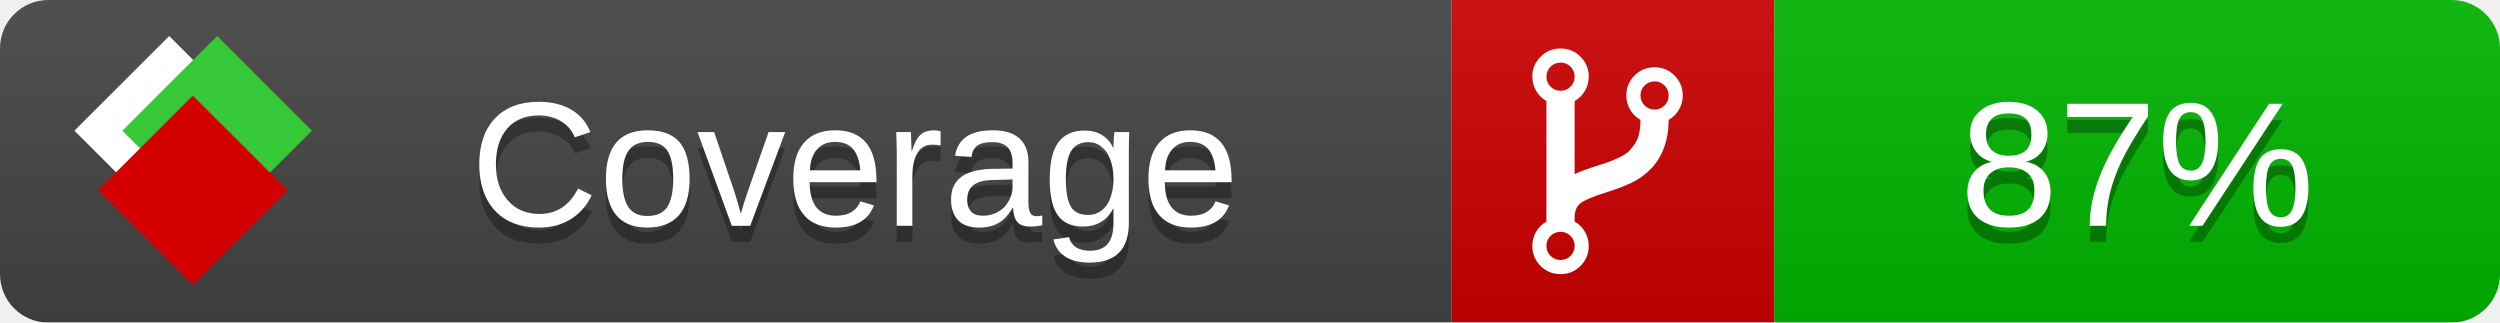
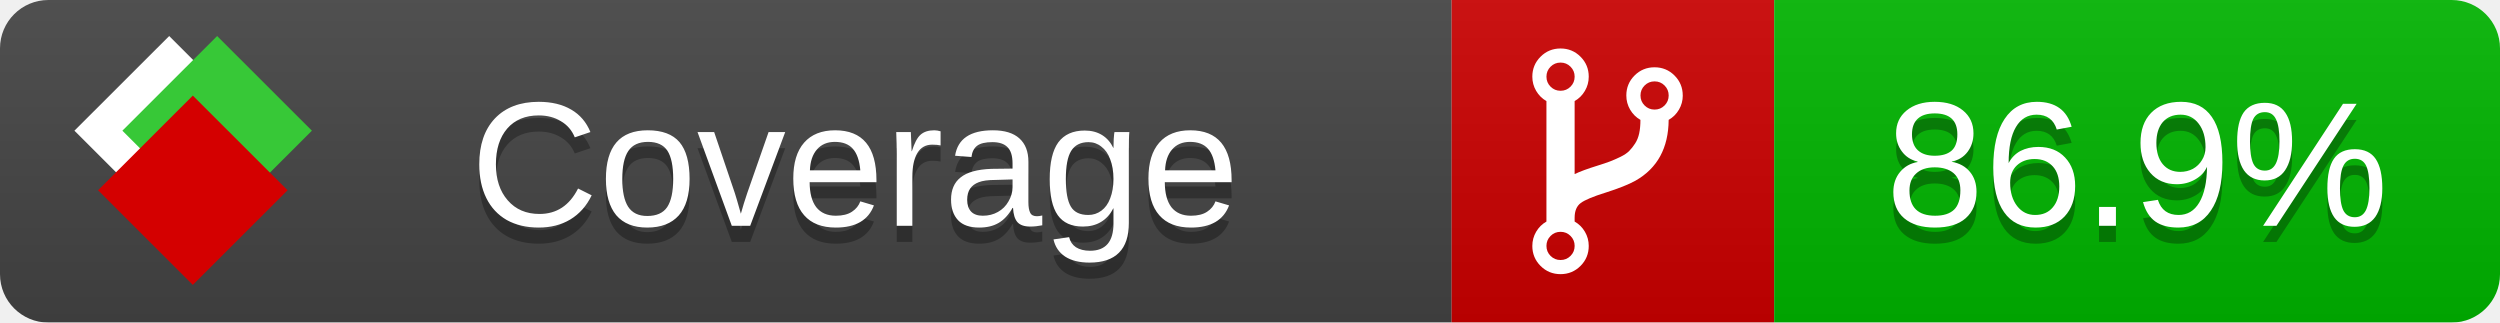
<svg xmlns="http://www.w3.org/2000/svg" xmlns:xlink="http://www.w3.org/1999/xlink" width="155" height="20">
  <style type="text/css">
          
            @keyframes fade1 {
                0% { visibility: visible; opacity: 1; }
               23% { visibility: visible; opacity: 1; }
               25% { visibility: hidden; opacity: 0; }
               48% { visibility: hidden; opacity: 0; }
               50% { visibility: hidden; opacity: 0; }
               73% { visibility: hidden; opacity: 0; }
               75% { visibility: hidden; opacity: 0; }
               98% { visibility: hidden; opacity: 0; }
              100% { visibility: visible; opacity: 1; }
            }
            @keyframes fade2 {
                0% { visibility: hidden; opacity: 0; }
               23% { visibility: hidden; opacity: 0; }
               25% { visibility: visible; opacity: 1; }
               48% { visibility: visible; opacity: 1; }
               50% { visibility: hidden; opacity: 0; }
               73% { visibility: hidden; opacity: 0; }
               75% { visibility: hidden; opacity: 0; }
               98% { visibility: hidden; opacity: 0; }
              100% { visibility: hidden; opacity: 0; }
            }
            @keyframes fade3 {
                0% { visibility: hidden; opacity: 0; }
               23% { visibility: hidden; opacity: 0; }
               25% { visibility: hidden; opacity: 0; }
               48% { visibility: hidden; opacity: 0; }
               50% { visibility: visible; opacity: 1; }
               73% { visibility: visible; opacity: 1; }
               75% { visibility: hidden; opacity: 0; }
               98% { visibility: hidden; opacity: 0; }
              100% { visibility: hidden; opacity: 0; }
            }
            @keyframes fade4 {
                0% { visibility: hidden; opacity: 0; }
               23% { visibility: hidden; opacity: 0; }
               25% { visibility: hidden; opacity: 0; }
               48% { visibility: hidden; opacity: 0; }
               50% { visibility: hidden; opacity: 0; }
               73% { visibility: hidden; opacity: 0; }
               75% { visibility: visible; opacity: 1; }
               98% { visibility: visible; opacity: 1; }
              100% { visibility: hidden; opacity: 0; }
            }
            .linecoverage {
                animation-duration: 15s;
                animation-name: fade1;
                animation-iteration-count: infinite;
            }
            .branchcoverage {
                animation-duration: 15s;
                animation-name: fade2;
                animation-iteration-count: infinite;
            }
            .methodcoverage {
                animation-duration: 15s;
                animation-name: fade3;
                animation-iteration-count: infinite;
            }
            .fullmethodcoverage {
                animation-duration: 15s;
                animation-name: fade4;
                animation-iteration-count: infinite;
            }
          
    </style>
  <defs>
    <linearGradient id="gradient" x2="0" y2="100%">
      <stop offset="0" stop-color="#bbb" stop-opacity=".1" />
      <stop offset="1" stop-opacity=".1" />
    </linearGradient>
    <linearGradient id="c">
      <stop offset="0" stop-color="#d40000" />
      <stop offset="1" stop-color="#ff2a2a" />
    </linearGradient>
    <linearGradient id="a">
      <stop offset="0" stop-color="#e0e0de" />
      <stop offset="1" stop-color="#fff" />
    </linearGradient>
    <linearGradient id="b">
      <stop offset="0" stop-color="#37c837" />
      <stop offset="1" stop-color="#217821" />
    </linearGradient>
    <linearGradient xlink:href="#a" id="e" x1="106.44" x2="69.96" y1="-11.96" y2="-46.84" gradientTransform="matrix(-.8426 -.00045 -.00045 -.8426 -94.27 -75.82)" gradientUnits="userSpaceOnUse" />
    <linearGradient xlink:href="#b" id="f" x1="56.19" x2="77.97" y1="-23.45" y2="10.62" gradientTransform="matrix(.8426 .00045 .00045 .8426 94.27 75.82)" gradientUnits="userSpaceOnUse" />
    <linearGradient xlink:href="#c" id="g" x1="79.98" x2="132.9" y1="10.79" y2="10.79" gradientTransform="matrix(.8426 .00045 .00045 .8426 94.27 75.82)" gradientUnits="userSpaceOnUse" />
    <mask id="mask">
      <rect width="155" height="20" rx="3" fill="#fff" />
    </mask>
    <g id="icon" transform="matrix(.04486 0 0 .04481 -.48 -.63)">
      <rect width="52.92" height="52.92" x="-109.72" y="-27.13" fill="url(#e)" transform="rotate(-135)" />
      <rect width="52.92" height="52.92" x="70.19" y="-39.18" fill="url(#f)" transform="rotate(45)" />
      <rect width="52.92" height="52.92" x="80.05" y="-15.74" fill="url(#g)" transform="rotate(45)" />
    </g>
  </defs>
  <g mask="url(#mask)">
    <rect x="0" y="0" width="90" height="20" fill="#444" />
    <rect x="90" y="0" width="20" height="20" fill="#c00" />
    <rect x="110" y="0" width="45" height="20" fill="#00B600" />
    <rect x="0" y="0" width="155" height="20" fill="url(#gradient)" />
  </g>
  <g>
    <path class="" fill="#fff" d="m 97.628,15.247 q 0,-0.364 -0.255,-0.619 -0.255,-0.255 -0.619,-0.255 -0.364,0 -0.619,0.255 -0.255,0.255 -0.255,0.619 0,0.364 0.255,0.619 0.255,0.255 0.619,0.255 0.364,0 0.619,-0.255 0.255,-0.255 0.255,-0.619 z m 0,-10.493 q 0,-0.364 -0.255,-0.619 -0.255,-0.255 -0.619,-0.255 -0.364,0 -0.619,0.255 -0.255,0.255 -0.255,0.619 0,0.364 0.255,0.619 0.255,0.255 0.619,0.255 0.364,0 0.619,-0.255 0.255,-0.255 0.255,-0.619 z m 5.83,1.166 q 0,-0.364 -0.255,-0.619 -0.255,-0.255 -0.619,-0.255 -0.364,0 -0.619,0.255 -0.255,0.255 -0.255,0.619 0,0.364 0.255,0.619 0.255,0.255 0.619,0.255 0.364,0 0.619,-0.255 0.255,-0.255 0.255,-0.619 z m 0.874,0 q 0,0.474 -0.237,0.879 -0.237,0.405 -0.638,0.633 -0.018,2.614 -2.059,3.771 -0.619,0.346 -1.849,0.738 -1.166,0.364 -1.544,0.647 -0.378,0.282 -0.378,0.911 l 0,0.237 q 0.401,0.228 0.638,0.633 0.237,0.405 0.237,0.879 0,0.729 -0.51,1.239 -0.51,0.51 -1.239,0.51 -0.729,0 -1.239,-0.51 -0.51,-0.51 -0.51,-1.239 0,-0.474 0.237,-0.879 0.237,-0.405 0.638,-0.633 l 0,-7.469 q -0.401,-0.228 -0.638,-0.633 -0.237,-0.405 -0.237,-0.879 0,-0.729 0.51,-1.239 0.51,-0.51 1.239,-0.51 0.729,0 1.239,0.51 0.51,0.51 0.51,1.239 0,0.474 -0.237,0.879 -0.237,0.405 -0.638,0.633 l 0,4.527 q 0.492,-0.237 1.403,-0.519 0.501,-0.155 0.797,-0.269 0.296,-0.114 0.642,-0.282 0.346,-0.169 0.537,-0.36 0.191,-0.191 0.369,-0.465 0.178,-0.273 0.255,-0.633 0.077,-0.36 0.077,-0.833 -0.401,-0.228 -0.638,-0.633 -0.237,-0.405 -0.237,-0.879 0,-0.729 0.51,-1.239 0.51,-0.51 1.239,-0.51 0.729,0 1.239,0.51 0.51,0.51 0.51,1.239 z" />
  </g>
  <g fill="#fff" text-anchor="middle" font-family="Verdana,Arial,Geneva,sans-serif" font-size="11">
    <a xlink:href="https://github.com/danielpalme/ReportGenerator" target="_top">
      <use xlink:href="#icon" transform="translate(3,1) scale(3.5)" />
    </a>
    <text x="53" y="15" fill="#010101" fill-opacity=".3">Coverage</text>
    <text x="53" y="14" fill="#fff">Coverage</text>
-     <text class="" x="132.5" y="15" fill="#010101" fill-opacity=".3">87%</text>
-     <text class="" x="132.5" y="14">87%</text>
+     <text class="" x="132.5" y="15" fill="#010101" fill-opacity=".3">86.9%</text>
+     <text class="" x="132.5" y="14">86.9%</text>
  </g>
  <g>
    <rect class="" x="90" y="0" width="65" height="20" fill-opacity="0" />
  </g>
</svg>
